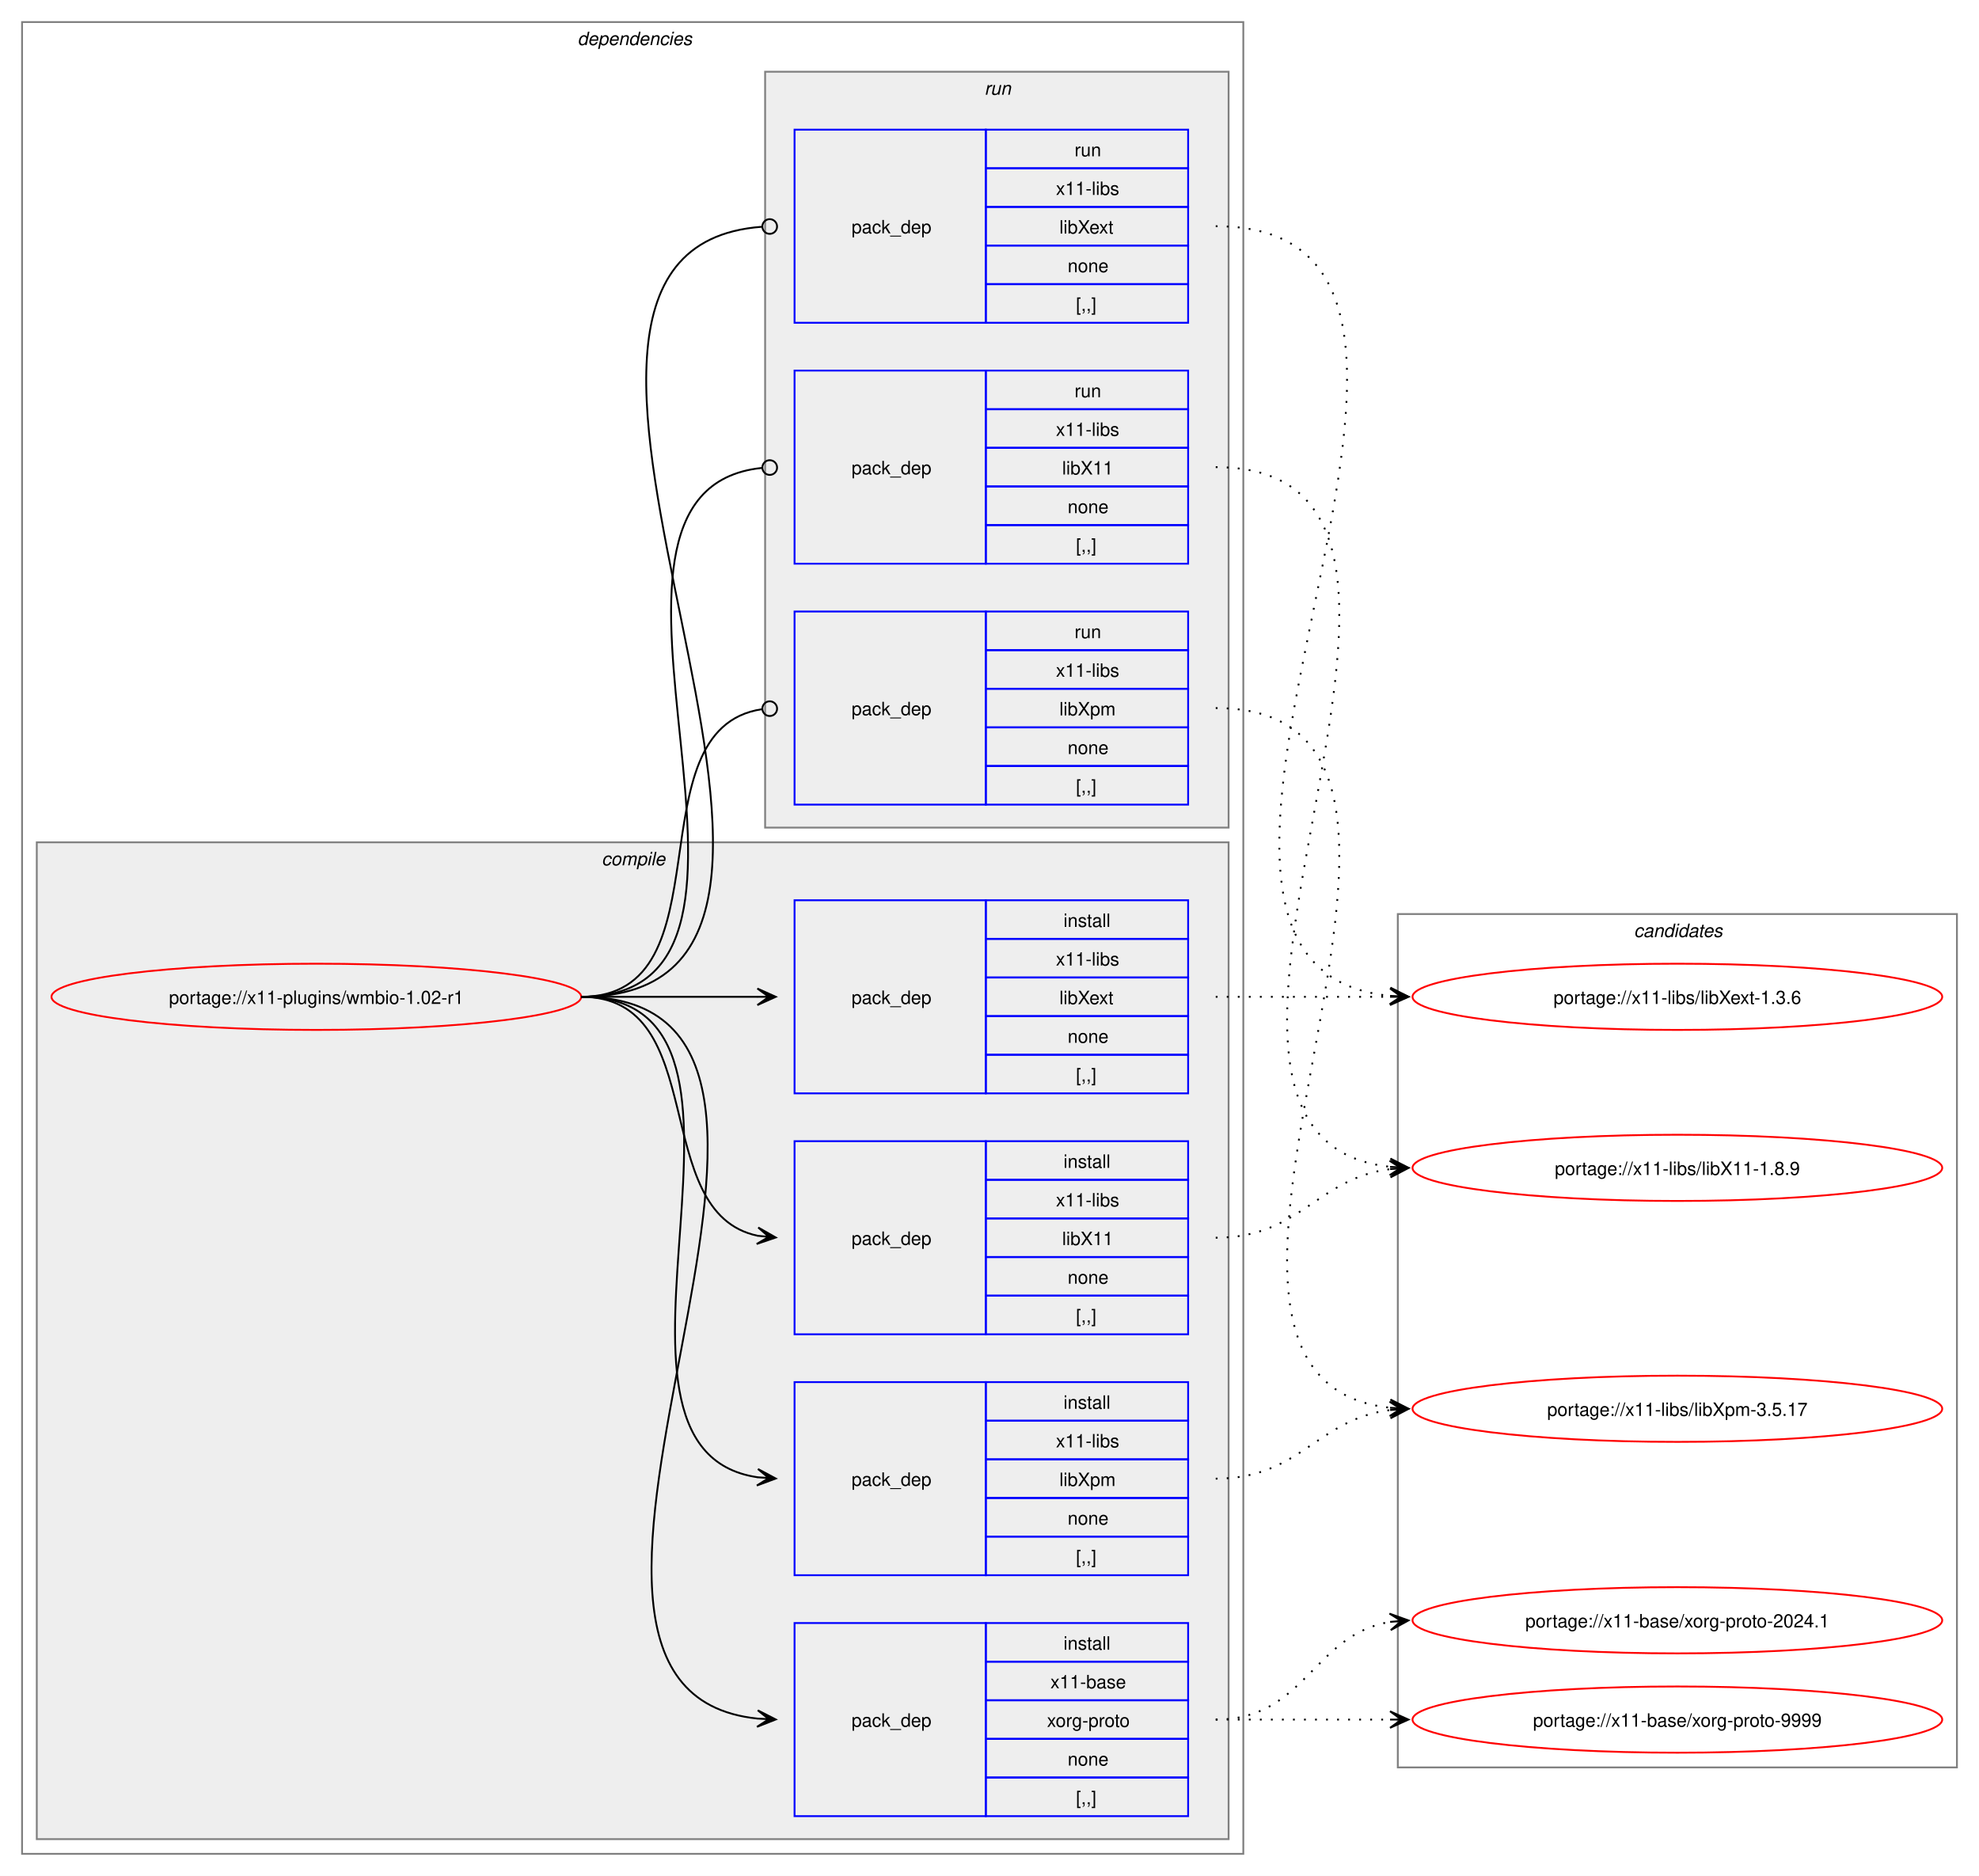
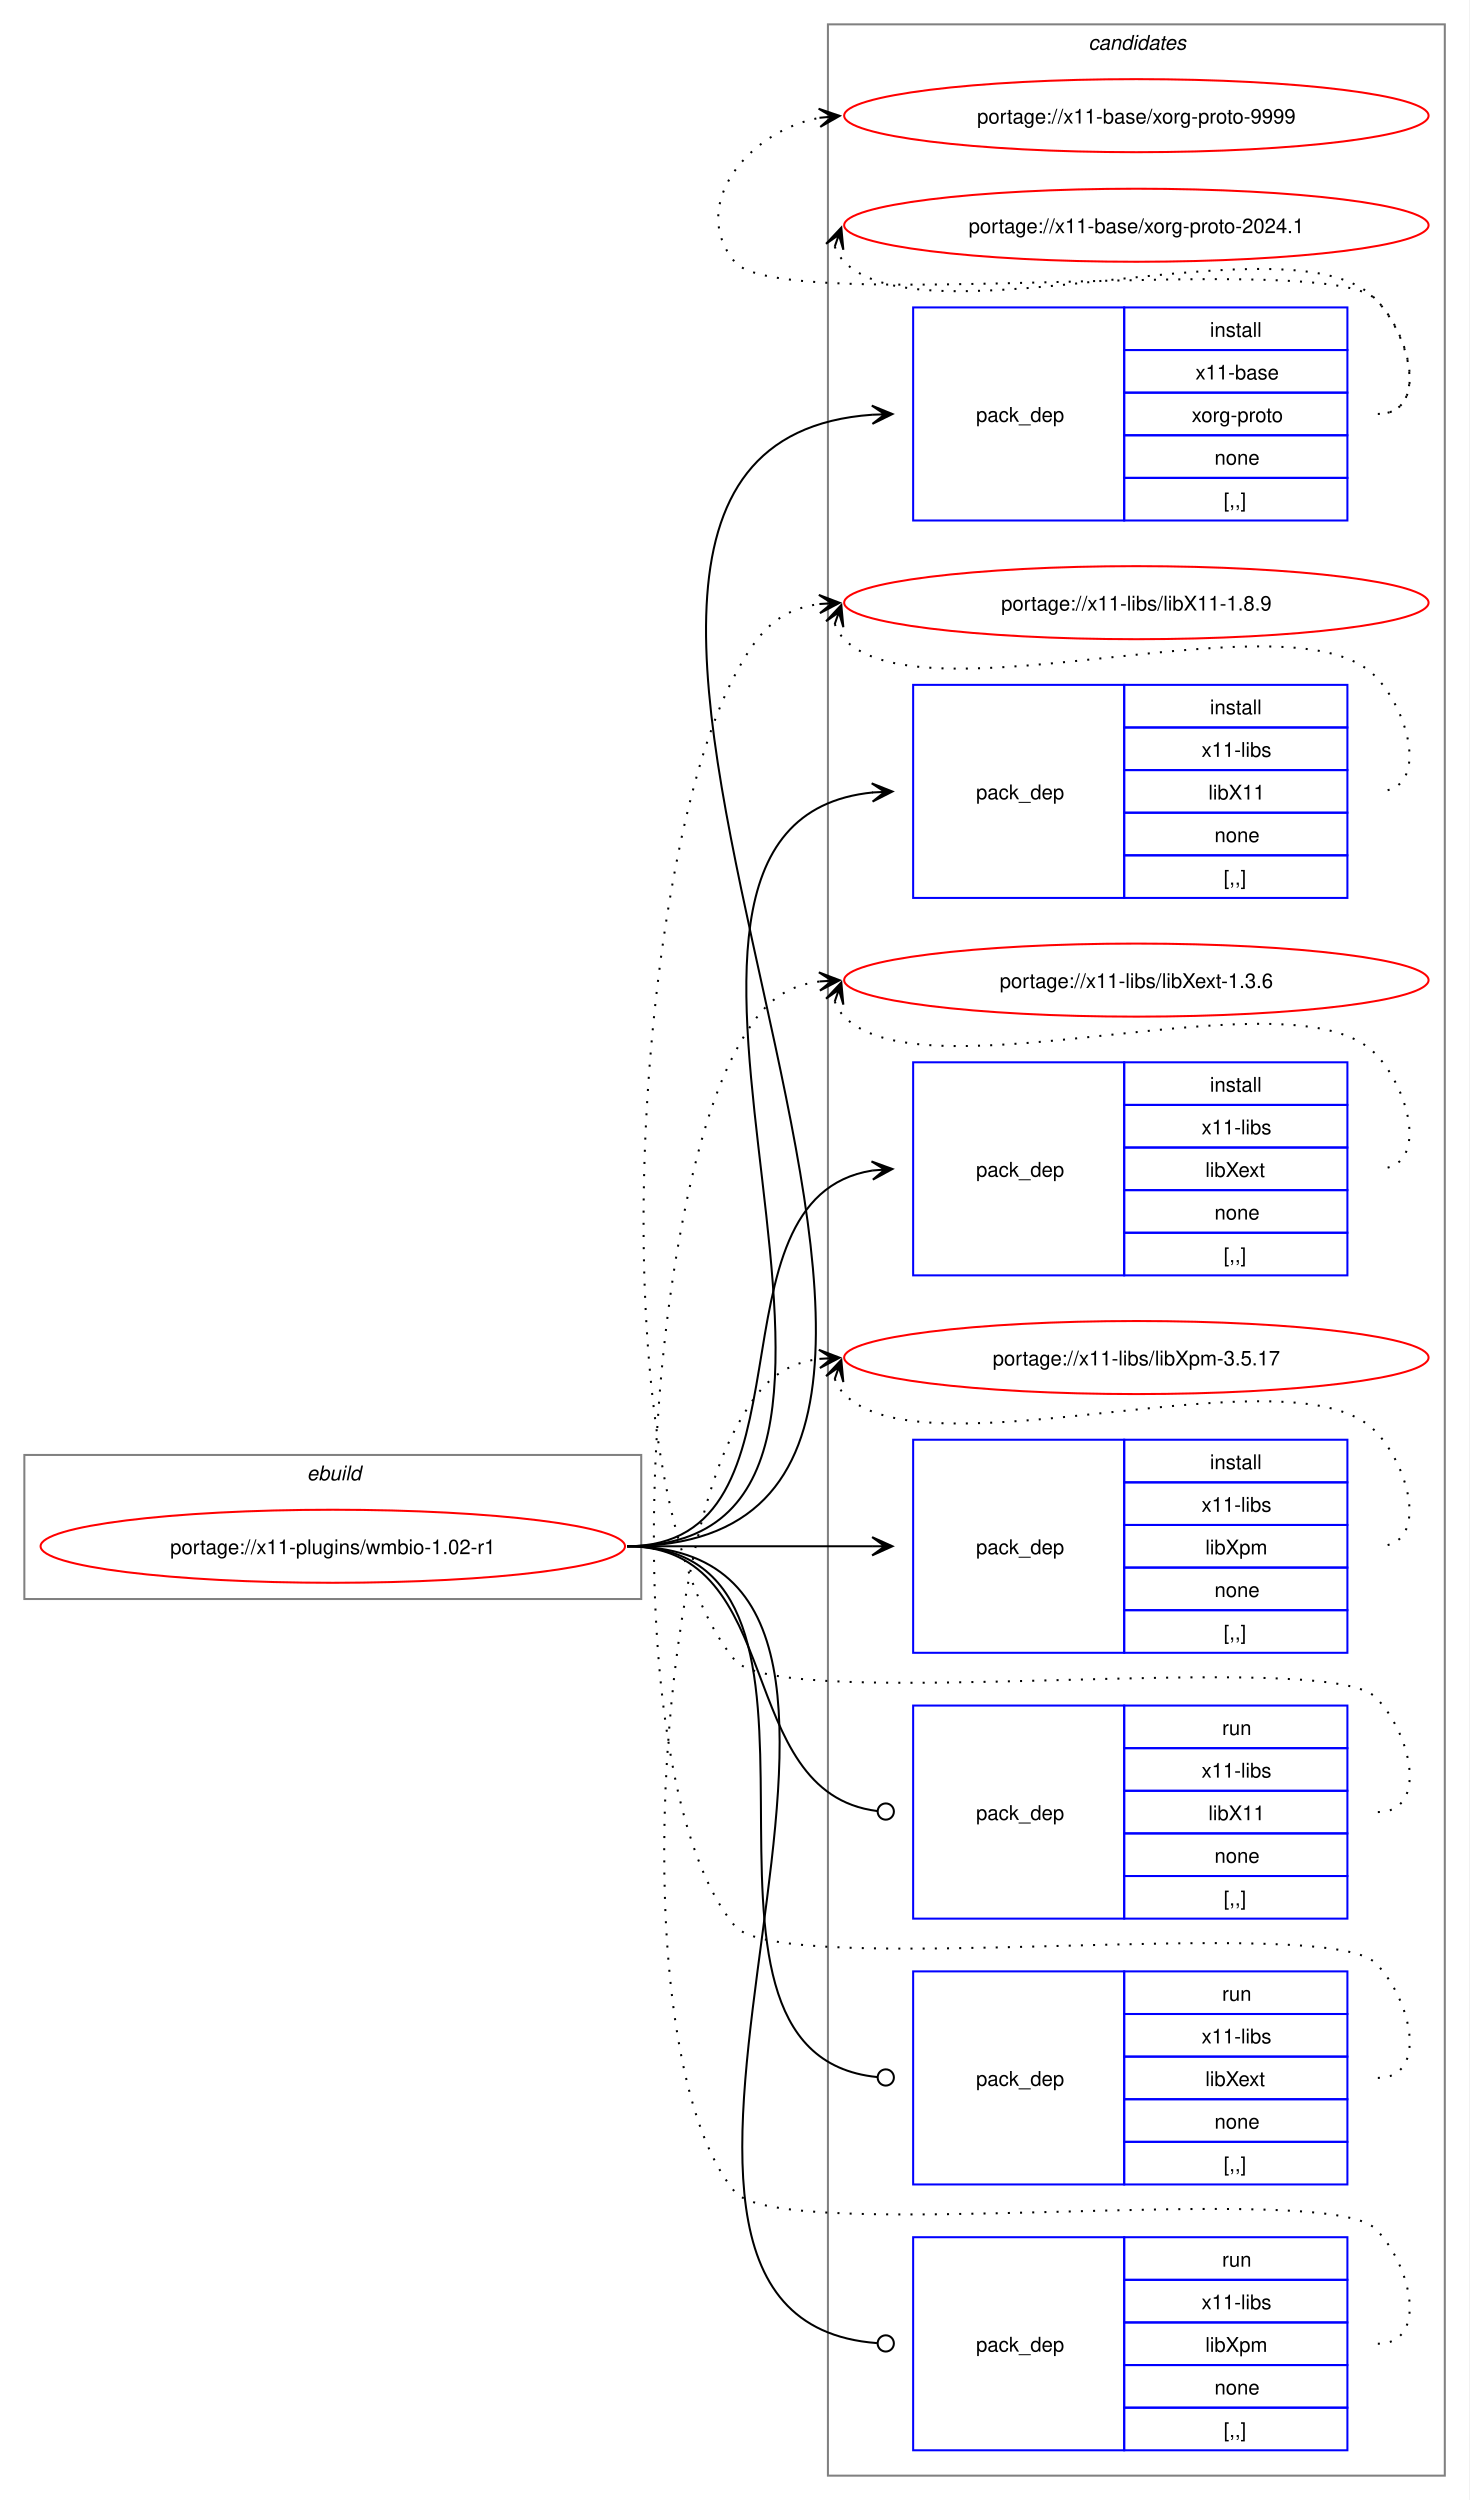
- <svg xmlns="http://www.w3.org/2000/svg" xmlns:xlink="http://www.w3.org/1999/xlink" width="1076pt" height="1020pt" viewBox="0.00 0.00 1076.00 1020.00">
-   <g id="graph0" class="graph" transform="scale(1 1) rotate(0) translate(4 1016)">
-     <polygon fill="white" stroke="none" points="-4,4 -4,-1016 1072,-1016 1072,4 -4,4" />
-     <g id="clust2" class="cluster">
-       <polygon fill="none" stroke="gray" points="8,-8 8,-1004 672,-1004 672,-8 8,-8" />
-       <text text-anchor="start" x="310" y="-991.5" font-family="Helvetica,sans-Serif" font-style="italic" font-size="10.00">dependencies</text>
-     </g>
-     <g id="clust3" class="cluster">
-       <polygon fill="#eeeeee" stroke="gray" points="16,-16 16,-558 664,-558 664,-16 16,-16" />
-       <text text-anchor="start" x="323.12" y="-545.5" font-family="Helvetica,sans-Serif" font-style="italic" font-size="10.00">compile</text>
-     </g>
-     <g id="clust9" class="cluster">
-       <polygon fill="#eeeeee" stroke="gray" points="412,-566 412,-977 664,-977 664,-566 412,-566" />
-       <text text-anchor="start" x="531.25" y="-964.5" font-family="Helvetica,sans-Serif" font-style="italic" font-size="10.00">run</text>
-     </g>
+ <svg xmlns="http://www.w3.org/2000/svg" xmlns:xlink="http://www.w3.org/1999/xlink" width="724pt" height="1232pt" viewBox="0.00 0.00 724.00 1232.00">
+   <g id="graph0" class="graph" transform="scale(1 1) rotate(0) translate(4 1228)">
+     <polygon fill="white" stroke="none" points="-4,4 -4,-1228 720,-1228 720,4 -4,4" />
    <g id="clust13" class="cluster">
-       <polygon fill="none" stroke="gray" points="756,-55 756,-519 1060,-519 1060,-55 756,-55" />
-       <text text-anchor="start" x="884.38" y="-506.5" font-family="Helvetica,sans-Serif" font-style="italic" font-size="10.00">candidates</text>
+       <polygon fill="none" stroke="gray" points="404,-8 404,-1216 708,-1216 708,-8 404,-8" />
+       <text text-anchor="start" x="532.38" y="-1203.5" font-family="Helvetica,sans-Serif" font-style="italic" font-size="10.00">candidates</text>
+     </g>
+     <g id="clust1" class="cluster">
+       <polygon fill="none" stroke="gray" points="8,-440 8,-511 312,-511 312,-440 8,-440" />
+       <text text-anchor="start" x="147.25" y="-498.5" font-family="Helvetica,sans-Serif" font-style="italic" font-size="10.00">ebuild</text>
    </g>
    <g id="node1" class="node">
      <g id="a_node1">
        <a xlink:href="../x11-plugins/wmbio-1.02-r1.svg" xlink:title="portage://x11-plugins/wmbio-1.02-r1">
-           <ellipse fill="none" stroke="red" cx="168" cy="-474" rx="144" ry="18" />
-           <text text-anchor="middle" x="168" y="-470.12" font-family="Helvetica,sans-Serif" font-size="10.00">portage://x11-plugins/wmbio-1.02-r1</text>
+           <ellipse fill="none" stroke="red" cx="160" cy="-466" rx="144" ry="18" />
+           <text text-anchor="middle" x="160" y="-462.12" font-family="Helvetica,sans-Serif" font-size="10.00">portage://x11-plugins/wmbio-1.02-r1</text>
        </a>
      </g>
    </g>
    <g id="node2" class="node">
-       <polygon fill="none" stroke="blue" points="428,-28.5 428,-133.5 532,-133.5 532,-28.5 428,-28.5" />
-       <text text-anchor="start" x="459" y="-77.12" font-family="Helvetica,sans-Serif" font-size="10.00">pack_dep</text>
-       <polygon fill="none" stroke="blue" points="532,-112.5 532,-133.5 642,-133.5 642,-112.5 532,-112.5" />
-       <text text-anchor="start" x="574.25" y="-119" font-family="Helvetica,sans-Serif" font-size="10.00">install</text>
-       <polygon fill="none" stroke="blue" points="532,-91.5 532,-112.5 642,-112.5 642,-91.5 532,-91.5" />
-       <text text-anchor="start" x="567.12" y="-98" font-family="Helvetica,sans-Serif" font-size="10.00">x11-base</text>
-       <polygon fill="none" stroke="blue" points="532,-70.5 532,-91.5 642,-91.5 642,-70.5 532,-70.5" />
-       <text text-anchor="start" x="565.25" y="-77" font-family="Helvetica,sans-Serif" font-size="10.00">xorg-proto</text>
-       <polygon fill="none" stroke="blue" points="532,-49.5 532,-70.5 642,-70.5 642,-49.5 532,-49.5" />
-       <text text-anchor="start" x="576.5" y="-56" font-family="Helvetica,sans-Serif" font-size="10.00">none</text>
-       <polygon fill="none" stroke="blue" points="532,-28.5 532,-49.5 642,-49.5 642,-28.5 532,-28.5" />
-       <text text-anchor="start" x="581" y="-35" font-family="Helvetica,sans-Serif" font-size="10.00">[,,]</text>
+       <polygon fill="none" stroke="blue" points="446,-971.5 446,-1076.5 550,-1076.5 550,-971.5 446,-971.5" />
+       <text text-anchor="start" x="477" y="-1020.12" font-family="Helvetica,sans-Serif" font-size="10.00">pack_dep</text>
+       <polygon fill="none" stroke="blue" points="550,-1055.5 550,-1076.5 660,-1076.5 660,-1055.5 550,-1055.5" />
+       <text text-anchor="start" x="592.25" y="-1062" font-family="Helvetica,sans-Serif" font-size="10.00">install</text>
+       <polygon fill="none" stroke="blue" points="550,-1034.5 550,-1055.5 660,-1055.5 660,-1034.5 550,-1034.5" />
+       <text text-anchor="start" x="585.12" y="-1041" font-family="Helvetica,sans-Serif" font-size="10.00">x11-base</text>
+       <polygon fill="none" stroke="blue" points="550,-1013.5 550,-1034.5 660,-1034.5 660,-1013.5 550,-1013.5" />
+       <text text-anchor="start" x="583.25" y="-1020" font-family="Helvetica,sans-Serif" font-size="10.00">xorg-proto</text>
+       <polygon fill="none" stroke="blue" points="550,-992.5 550,-1013.5 660,-1013.5 660,-992.5 550,-992.5" />
+       <text text-anchor="start" x="594.5" y="-999" font-family="Helvetica,sans-Serif" font-size="10.00">none</text>
+       <polygon fill="none" stroke="blue" points="550,-971.5 550,-992.5 660,-992.5 660,-971.5 550,-971.5" />
+       <text text-anchor="start" x="599" y="-978" font-family="Helvetica,sans-Serif" font-size="10.00">[,,]</text>
    </g>
    <g id="edge1" class="edge">
-       <path fill="none" stroke="black" d="M312,-474C489.14,-474 248.73,-97.71 407.93,-81.54" />
-       <polygon fill="black" stroke="black" points="417.78,-81.06 408.01,-86.04 414.01,-81.24 407.79,-81.54 407.79,-81.54 407.79,-81.54 414.01,-81.24 407.58,-77.05 417.78,-81.06" />
+       <path fill="none" stroke="black" d="M305,-466C555.99,-466 193.44,-1007.24 425.86,-1023.62" />
+       <polygon fill="black" stroke="black" points="435.78,-1023.96 425.63,-1028.12 432,-1023.83 425.79,-1023.62 425.79,-1023.62 425.79,-1023.62 432,-1023.83 425.94,-1019.12 435.78,-1023.96" />
    </g>
    <g id="node3" class="node">
-       <polygon fill="none" stroke="blue" points="428,-290.5 428,-395.5 532,-395.5 532,-290.5 428,-290.5" />
-       <text text-anchor="start" x="459" y="-339.12" font-family="Helvetica,sans-Serif" font-size="10.00">pack_dep</text>
-       <polygon fill="none" stroke="blue" points="532,-374.5 532,-395.5 642,-395.5 642,-374.5 532,-374.5" />
-       <text text-anchor="start" x="574.25" y="-381" font-family="Helvetica,sans-Serif" font-size="10.00">install</text>
-       <polygon fill="none" stroke="blue" points="532,-353.5 532,-374.5 642,-374.5 642,-353.5 532,-353.5" />
-       <text text-anchor="start" x="570.12" y="-360" font-family="Helvetica,sans-Serif" font-size="10.00">x11-libs</text>
-       <polygon fill="none" stroke="blue" points="532,-332.5 532,-353.5 642,-353.5 642,-332.5 532,-332.5" />
-       <text text-anchor="start" x="573.5" y="-339" font-family="Helvetica,sans-Serif" font-size="10.00">libX11</text>
-       <polygon fill="none" stroke="blue" points="532,-311.5 532,-332.5 642,-332.5 642,-311.5 532,-311.5" />
-       <text text-anchor="start" x="576.5" y="-318" font-family="Helvetica,sans-Serif" font-size="10.00">none</text>
-       <polygon fill="none" stroke="blue" points="532,-290.5 532,-311.5 642,-311.5 642,-290.5 532,-290.5" />
-       <text text-anchor="start" x="581" y="-297" font-family="Helvetica,sans-Serif" font-size="10.00">[,,]</text>
+       <polygon fill="none" stroke="blue" points="446,-785.5 446,-890.5 550,-890.5 550,-785.5 446,-785.5" />
+       <text text-anchor="start" x="477" y="-834.12" font-family="Helvetica,sans-Serif" font-size="10.00">pack_dep</text>
+       <polygon fill="none" stroke="blue" points="550,-869.5 550,-890.5 660,-890.5 660,-869.5 550,-869.5" />
+       <text text-anchor="start" x="592.25" y="-876" font-family="Helvetica,sans-Serif" font-size="10.00">install</text>
+       <polygon fill="none" stroke="blue" points="550,-848.5 550,-869.5 660,-869.5 660,-848.5 550,-848.5" />
+       <text text-anchor="start" x="588.12" y="-855" font-family="Helvetica,sans-Serif" font-size="10.00">x11-libs</text>
+       <polygon fill="none" stroke="blue" points="550,-827.5 550,-848.5 660,-848.5 660,-827.5 550,-827.5" />
+       <text text-anchor="start" x="591.5" y="-834" font-family="Helvetica,sans-Serif" font-size="10.00">libX11</text>
+       <polygon fill="none" stroke="blue" points="550,-806.5 550,-827.5 660,-827.5 660,-806.5 550,-806.5" />
+       <text text-anchor="start" x="594.5" y="-813" font-family="Helvetica,sans-Serif" font-size="10.00">none</text>
+       <polygon fill="none" stroke="blue" points="550,-785.5 550,-806.5 660,-806.5 660,-785.5 550,-785.5" />
+       <text text-anchor="start" x="599" y="-792" font-family="Helvetica,sans-Serif" font-size="10.00">[,,]</text>
    </g>
    <g id="edge2" class="edge">
-       <path fill="none" stroke="black" d="M312,-474C383.21,-474 348.07,-356.45 408.06,-344.05" />
-       <polygon fill="black" stroke="black" points="417.79,-343.12 408.27,-348.56 414.02,-343.48 407.83,-344.08 407.83,-344.08 407.83,-344.08 414.02,-343.48 407.4,-339.6 417.79,-343.12" />
+       <path fill="none" stroke="black" d="M305,-466C476.66,-466 270.79,-822.19 426.23,-837.49" />
+       <polygon fill="black" stroke="black" points="435.78,-837.94 425.58,-841.97 432.01,-837.76 425.79,-837.47 425.79,-837.47 425.79,-837.47 432.01,-837.76 426.01,-832.98 435.78,-837.94" />
    </g>
    <g id="node4" class="node">
-       <polygon fill="none" stroke="blue" points="428,-421.5 428,-526.5 532,-526.5 532,-421.5 428,-421.5" />
-       <text text-anchor="start" x="459" y="-470.12" font-family="Helvetica,sans-Serif" font-size="10.00">pack_dep</text>
-       <polygon fill="none" stroke="blue" points="532,-505.5 532,-526.5 642,-526.5 642,-505.5 532,-505.5" />
-       <text text-anchor="start" x="574.25" y="-512" font-family="Helvetica,sans-Serif" font-size="10.00">install</text>
-       <polygon fill="none" stroke="blue" points="532,-484.5 532,-505.5 642,-505.5 642,-484.5 532,-484.5" />
-       <text text-anchor="start" x="570.12" y="-491" font-family="Helvetica,sans-Serif" font-size="10.00">x11-libs</text>
-       <polygon fill="none" stroke="blue" points="532,-463.5 532,-484.5 642,-484.5 642,-463.5 532,-463.5" />
-       <text text-anchor="start" x="572" y="-470" font-family="Helvetica,sans-Serif" font-size="10.00">libXext</text>
-       <polygon fill="none" stroke="blue" points="532,-442.5 532,-463.5 642,-463.5 642,-442.5 532,-442.5" />
-       <text text-anchor="start" x="576.5" y="-449" font-family="Helvetica,sans-Serif" font-size="10.00">none</text>
-       <polygon fill="none" stroke="blue" points="532,-421.5 532,-442.5 642,-442.5 642,-421.5 532,-421.5" />
-       <text text-anchor="start" x="581" y="-428" font-family="Helvetica,sans-Serif" font-size="10.00">[,,]</text>
+       <polygon fill="none" stroke="blue" points="446,-599.5 446,-704.5 550,-704.5 550,-599.5 446,-599.5" />
+       <text text-anchor="start" x="477" y="-648.12" font-family="Helvetica,sans-Serif" font-size="10.00">pack_dep</text>
+       <polygon fill="none" stroke="blue" points="550,-683.5 550,-704.5 660,-704.5 660,-683.5 550,-683.5" />
+       <text text-anchor="start" x="592.25" y="-690" font-family="Helvetica,sans-Serif" font-size="10.00">install</text>
+       <polygon fill="none" stroke="blue" points="550,-662.5 550,-683.5 660,-683.5 660,-662.5 550,-662.5" />
+       <text text-anchor="start" x="588.12" y="-669" font-family="Helvetica,sans-Serif" font-size="10.00">x11-libs</text>
+       <polygon fill="none" stroke="blue" points="550,-641.5 550,-662.5 660,-662.5 660,-641.5 550,-641.5" />
+       <text text-anchor="start" x="590" y="-648" font-family="Helvetica,sans-Serif" font-size="10.00">libXext</text>
+       <polygon fill="none" stroke="blue" points="550,-620.5 550,-641.5 660,-641.5 660,-620.5 550,-620.5" />
+       <text text-anchor="start" x="594.5" y="-627" font-family="Helvetica,sans-Serif" font-size="10.00">none</text>
+       <polygon fill="none" stroke="blue" points="550,-599.5 550,-620.5 660,-620.5 660,-599.5 550,-599.5" />
+       <text text-anchor="start" x="599" y="-606" font-family="Helvetica,sans-Serif" font-size="10.00">[,,]</text>
    </g>
    <g id="edge3" class="edge">
-       <path fill="none" stroke="black" d="M312,-474C355.65,-474 369.25,-474 407.98,-474" />
-       <polygon fill="black" stroke="black" points="417.78,-474 407.78,-478.5 414,-474 407.78,-474 407.78,-474 407.78,-474 414,-474 407.78,-469.5 417.78,-474" />
+       <path fill="none" stroke="black" d="M305,-466C402.41,-466 340.9,-637.75 425.89,-651.17" />
+       <polygon fill="black" stroke="black" points="435.78,-651.91 425.48,-655.65 432.01,-651.63 425.81,-651.17 425.81,-651.17 425.81,-651.17 432.01,-651.63 426.15,-646.68 435.78,-651.91" />
    </g>
    <g id="node5" class="node">
-       <polygon fill="none" stroke="blue" points="428,-159.5 428,-264.5 532,-264.5 532,-159.5 428,-159.5" />
-       <text text-anchor="start" x="459" y="-208.12" font-family="Helvetica,sans-Serif" font-size="10.00">pack_dep</text>
-       <polygon fill="none" stroke="blue" points="532,-243.5 532,-264.5 642,-264.5 642,-243.5 532,-243.5" />
-       <text text-anchor="start" x="574.25" y="-250" font-family="Helvetica,sans-Serif" font-size="10.00">install</text>
-       <polygon fill="none" stroke="blue" points="532,-222.5 532,-243.5 642,-243.5 642,-222.5 532,-222.5" />
-       <text text-anchor="start" x="570.12" y="-229" font-family="Helvetica,sans-Serif" font-size="10.00">x11-libs</text>
-       <polygon fill="none" stroke="blue" points="532,-201.5 532,-222.5 642,-222.5 642,-201.5 532,-201.5" />
-       <text text-anchor="start" x="572" y="-208" font-family="Helvetica,sans-Serif" font-size="10.00">libXpm</text>
-       <polygon fill="none" stroke="blue" points="532,-180.5 532,-201.5 642,-201.5 642,-180.5 532,-180.5" />
-       <text text-anchor="start" x="576.5" y="-187" font-family="Helvetica,sans-Serif" font-size="10.00">none</text>
-       <polygon fill="none" stroke="blue" points="532,-159.5 532,-180.5 642,-180.5 642,-159.5 532,-159.5" />
-       <text text-anchor="start" x="581" y="-166" font-family="Helvetica,sans-Serif" font-size="10.00">[,,]</text>
+       <polygon fill="none" stroke="blue" points="446,-413.5 446,-518.5 550,-518.5 550,-413.5 446,-413.5" />
+       <text text-anchor="start" x="477" y="-462.12" font-family="Helvetica,sans-Serif" font-size="10.00">pack_dep</text>
+       <polygon fill="none" stroke="blue" points="550,-497.5 550,-518.5 660,-518.5 660,-497.5 550,-497.5" />
+       <text text-anchor="start" x="592.25" y="-504" font-family="Helvetica,sans-Serif" font-size="10.00">install</text>
+       <polygon fill="none" stroke="blue" points="550,-476.5 550,-497.5 660,-497.5 660,-476.5 550,-476.5" />
+       <text text-anchor="start" x="588.12" y="-483" font-family="Helvetica,sans-Serif" font-size="10.00">x11-libs</text>
+       <polygon fill="none" stroke="blue" points="550,-455.5 550,-476.5 660,-476.5 660,-455.5 550,-455.5" />
+       <text text-anchor="start" x="590" y="-462" font-family="Helvetica,sans-Serif" font-size="10.00">libXpm</text>
+       <polygon fill="none" stroke="blue" points="550,-434.5 550,-455.5 660,-455.5 660,-434.5 550,-434.5" />
+       <text text-anchor="start" x="594.5" y="-441" font-family="Helvetica,sans-Serif" font-size="10.00">none</text>
+       <polygon fill="none" stroke="blue" points="550,-413.5 550,-434.5 660,-434.5 660,-413.5 550,-413.5" />
+       <text text-anchor="start" x="599" y="-420" font-family="Helvetica,sans-Serif" font-size="10.00">[,,]</text>
    </g>
    <g id="edge4" class="edge">
-       <path fill="none" stroke="black" d="M312,-474C433.85,-474 301.99,-228.12 407.98,-212.75" />
-       <polygon fill="black" stroke="black" points="417.78,-212.08 408.11,-217.25 414.01,-212.34 407.81,-212.76 407.81,-212.76 407.81,-212.76 414.01,-212.34 407.5,-208.27 417.78,-212.08" />
+       <path fill="none" stroke="black" d="M305,-466C359.77,-466 376.19,-466 425.87,-466" />
+       <polygon fill="black" stroke="black" points="435.78,-466 425.78,-470.5 432,-466 425.78,-466 425.78,-466 425.78,-466 432,-466 425.78,-461.5 435.78,-466" />
    </g>
    <g id="node6" class="node">
-       <polygon fill="none" stroke="blue" points="428,-709.5 428,-814.5 532,-814.5 532,-709.5 428,-709.5" />
-       <text text-anchor="start" x="459" y="-758.12" font-family="Helvetica,sans-Serif" font-size="10.00">pack_dep</text>
-       <polygon fill="none" stroke="blue" points="532,-793.5 532,-814.5 642,-814.5 642,-793.5 532,-793.5" />
-       <text text-anchor="start" x="580.25" y="-800" font-family="Helvetica,sans-Serif" font-size="10.00">run</text>
-       <polygon fill="none" stroke="blue" points="532,-772.5 532,-793.5 642,-793.5 642,-772.5 532,-772.5" />
-       <text text-anchor="start" x="570.12" y="-779" font-family="Helvetica,sans-Serif" font-size="10.00">x11-libs</text>
-       <polygon fill="none" stroke="blue" points="532,-751.5 532,-772.5 642,-772.5 642,-751.5 532,-751.5" />
-       <text text-anchor="start" x="573.5" y="-758" font-family="Helvetica,sans-Serif" font-size="10.00">libX11</text>
-       <polygon fill="none" stroke="blue" points="532,-730.5 532,-751.5 642,-751.5 642,-730.5 532,-730.5" />
-       <text text-anchor="start" x="576.5" y="-737" font-family="Helvetica,sans-Serif" font-size="10.00">none</text>
-       <polygon fill="none" stroke="blue" points="532,-709.5 532,-730.5 642,-730.5 642,-709.5 532,-709.5" />
-       <text text-anchor="start" x="581" y="-716" font-family="Helvetica,sans-Serif" font-size="10.00">[,,]</text>
+       <polygon fill="none" stroke="blue" points="446,-282.5 446,-387.5 550,-387.5 550,-282.5 446,-282.5" />
+       <text text-anchor="start" x="477" y="-331.12" font-family="Helvetica,sans-Serif" font-size="10.00">pack_dep</text>
+       <polygon fill="none" stroke="blue" points="550,-366.5 550,-387.5 660,-387.5 660,-366.5 550,-366.5" />
+       <text text-anchor="start" x="598.25" y="-373" font-family="Helvetica,sans-Serif" font-size="10.00">run</text>
+       <polygon fill="none" stroke="blue" points="550,-345.5 550,-366.5 660,-366.5 660,-345.5 550,-345.5" />
+       <text text-anchor="start" x="588.12" y="-352" font-family="Helvetica,sans-Serif" font-size="10.00">x11-libs</text>
+       <polygon fill="none" stroke="blue" points="550,-324.5 550,-345.5 660,-345.5 660,-324.5 550,-324.5" />
+       <text text-anchor="start" x="591.5" y="-331" font-family="Helvetica,sans-Serif" font-size="10.00">libX11</text>
+       <polygon fill="none" stroke="blue" points="550,-303.5 550,-324.5 660,-324.5 660,-303.5 550,-303.5" />
+       <text text-anchor="start" x="594.5" y="-310" font-family="Helvetica,sans-Serif" font-size="10.00">none</text>
+       <polygon fill="none" stroke="blue" points="550,-282.5 550,-303.5 660,-303.5 660,-282.5 550,-282.5" />
+       <text text-anchor="start" x="599" y="-289" font-family="Helvetica,sans-Serif" font-size="10.00">[,,]</text>
    </g>
    <g id="edge5" class="edge">
-       <path fill="none" stroke="black" d="M312,-474C445.48,-474 289.76,-749.21 410.25,-761.57" />
-       <ellipse fill="none" stroke="black" cx="414.51" cy="-761.78" rx="4" ry="4" />
+       <path fill="none" stroke="black" d="M305,-466C384.59,-466 356.66,-344.54 428.27,-335.53" />
+       <ellipse fill="none" stroke="black" cx="432.51" cy="-335.27" rx="4" ry="4" />
    </g>
    <g id="node7" class="node">
-       <polygon fill="none" stroke="blue" points="428,-840.5 428,-945.5 532,-945.5 532,-840.5 428,-840.5" />
-       <text text-anchor="start" x="459" y="-889.12" font-family="Helvetica,sans-Serif" font-size="10.00">pack_dep</text>
-       <polygon fill="none" stroke="blue" points="532,-924.5 532,-945.5 642,-945.5 642,-924.5 532,-924.5" />
-       <text text-anchor="start" x="580.25" y="-931" font-family="Helvetica,sans-Serif" font-size="10.00">run</text>
-       <polygon fill="none" stroke="blue" points="532,-903.5 532,-924.5 642,-924.5 642,-903.5 532,-903.5" />
-       <text text-anchor="start" x="570.12" y="-910" font-family="Helvetica,sans-Serif" font-size="10.00">x11-libs</text>
-       <polygon fill="none" stroke="blue" points="532,-882.5 532,-903.5 642,-903.5 642,-882.5 532,-882.5" />
-       <text text-anchor="start" x="572" y="-889" font-family="Helvetica,sans-Serif" font-size="10.00">libXext</text>
-       <polygon fill="none" stroke="blue" points="532,-861.5 532,-882.5 642,-882.5 642,-861.5 532,-861.5" />
-       <text text-anchor="start" x="576.5" y="-868" font-family="Helvetica,sans-Serif" font-size="10.00">none</text>
-       <polygon fill="none" stroke="blue" points="532,-840.5 532,-861.5 642,-861.5 642,-840.5 532,-840.5" />
-       <text text-anchor="start" x="581" y="-847" font-family="Helvetica,sans-Serif" font-size="10.00">[,,]</text>
+       <polygon fill="none" stroke="blue" points="446,-151.5 446,-256.5 550,-256.5 550,-151.5 446,-151.5" />
+       <text text-anchor="start" x="477" y="-200.12" font-family="Helvetica,sans-Serif" font-size="10.00">pack_dep</text>
+       <polygon fill="none" stroke="blue" points="550,-235.5 550,-256.5 660,-256.5 660,-235.5 550,-235.5" />
+       <text text-anchor="start" x="598.25" y="-242" font-family="Helvetica,sans-Serif" font-size="10.00">run</text>
+       <polygon fill="none" stroke="blue" points="550,-214.5 550,-235.5 660,-235.5 660,-214.5 550,-214.5" />
+       <text text-anchor="start" x="588.12" y="-221" font-family="Helvetica,sans-Serif" font-size="10.00">x11-libs</text>
+       <polygon fill="none" stroke="blue" points="550,-193.5 550,-214.5 660,-214.5 660,-193.5 550,-193.5" />
+       <text text-anchor="start" x="590" y="-200" font-family="Helvetica,sans-Serif" font-size="10.00">libXext</text>
+       <polygon fill="none" stroke="blue" points="550,-172.5 550,-193.5 660,-193.5 660,-172.5 550,-172.5" />
+       <text text-anchor="start" x="594.5" y="-179" font-family="Helvetica,sans-Serif" font-size="10.00">none</text>
+       <polygon fill="none" stroke="blue" points="550,-151.5 550,-172.5 660,-172.5 660,-151.5 550,-151.5" />
+       <text text-anchor="start" x="599" y="-158" font-family="Helvetica,sans-Serif" font-size="10.00">[,,]</text>
    </g>
    <g id="edge6" class="edge">
-       <path fill="none" stroke="black" d="M312,-474C501.1,-474 235.62,-879.61 410.07,-892.68" />
-       <ellipse fill="none" stroke="black" cx="414.5" cy="-892.84" rx="4" ry="4" />
+       <path fill="none" stroke="black" d="M305,-466C432.33,-466 312.51,-216.14 428.25,-204.43" />
+       <ellipse fill="none" stroke="black" cx="432.51" cy="-204.22" rx="4" ry="4" />
    </g>
    <g id="node8" class="node">
-       <polygon fill="none" stroke="blue" points="428,-578.5 428,-683.5 532,-683.5 532,-578.5 428,-578.5" />
-       <text text-anchor="start" x="459" y="-627.12" font-family="Helvetica,sans-Serif" font-size="10.00">pack_dep</text>
-       <polygon fill="none" stroke="blue" points="532,-662.5 532,-683.5 642,-683.5 642,-662.5 532,-662.5" />
-       <text text-anchor="start" x="580.25" y="-669" font-family="Helvetica,sans-Serif" font-size="10.00">run</text>
-       <polygon fill="none" stroke="blue" points="532,-641.5 532,-662.5 642,-662.5 642,-641.5 532,-641.5" />
-       <text text-anchor="start" x="570.12" y="-648" font-family="Helvetica,sans-Serif" font-size="10.00">x11-libs</text>
-       <polygon fill="none" stroke="blue" points="532,-620.5 532,-641.5 642,-641.5 642,-620.5 532,-620.5" />
-       <text text-anchor="start" x="572" y="-627" font-family="Helvetica,sans-Serif" font-size="10.00">libXpm</text>
-       <polygon fill="none" stroke="blue" points="532,-599.5 532,-620.5 642,-620.5 642,-599.5 532,-599.5" />
-       <text text-anchor="start" x="576.5" y="-606" font-family="Helvetica,sans-Serif" font-size="10.00">none</text>
-       <polygon fill="none" stroke="blue" points="532,-578.5 532,-599.5 642,-599.5 642,-578.5 532,-578.5" />
-       <text text-anchor="start" x="581" y="-585" font-family="Helvetica,sans-Serif" font-size="10.00">[,,]</text>
+       <polygon fill="none" stroke="blue" points="446,-20.5 446,-125.5 550,-125.5 550,-20.5 446,-20.5" />
+       <text text-anchor="start" x="477" y="-69.12" font-family="Helvetica,sans-Serif" font-size="10.00">pack_dep</text>
+       <polygon fill="none" stroke="blue" points="550,-104.5 550,-125.5 660,-125.5 660,-104.5 550,-104.5" />
+       <text text-anchor="start" x="598.25" y="-111" font-family="Helvetica,sans-Serif" font-size="10.00">run</text>
+       <polygon fill="none" stroke="blue" points="550,-83.5 550,-104.5 660,-104.5 660,-83.5 550,-83.5" />
+       <text text-anchor="start" x="588.12" y="-90" font-family="Helvetica,sans-Serif" font-size="10.00">x11-libs</text>
+       <polygon fill="none" stroke="blue" points="550,-62.5 550,-83.5 660,-83.5 660,-62.5 550,-62.5" />
+       <text text-anchor="start" x="590" y="-69" font-family="Helvetica,sans-Serif" font-size="10.00">libXpm</text>
+       <polygon fill="none" stroke="blue" points="550,-41.5 550,-62.5 660,-62.5 660,-41.5 550,-41.5" />
+       <text text-anchor="start" x="594.5" y="-48" font-family="Helvetica,sans-Serif" font-size="10.00">none</text>
+       <polygon fill="none" stroke="blue" points="550,-20.5 550,-41.5 660,-41.5 660,-20.5 550,-20.5" />
+       <text text-anchor="start" x="599" y="-27" font-family="Helvetica,sans-Serif" font-size="10.00">[,,]</text>
    </g>
    <g id="edge7" class="edge">
-       <path fill="none" stroke="black" d="M312,-474C393.31,-474 338.95,-619.56 410.19,-630.37" />
-       <ellipse fill="none" stroke="black" cx="414.51" cy="-630.68" rx="4" ry="4" />
+       <path fill="none" stroke="black" d="M305,-466C486.2,-466 260.48,-85.94 428.17,-73.32" />
+       <ellipse fill="none" stroke="black" cx="432.5" cy="-73.16" rx="4" ry="4" />
    </g>
    <g id="node9" class="node">
      <g id="a_node9">
        <a xlink:href="../x11-base/xorg-proto-9999.svg" xlink:title="portage://x11-base/xorg-proto-9999">
-           <ellipse fill="none" stroke="red" cx="908" cy="-81" rx="144" ry="18" />
-           <text text-anchor="middle" x="908" y="-77.12" font-family="Helvetica,sans-Serif" font-size="10.00">portage://x11-base/xorg-proto-9999</text>
+           <ellipse fill="none" stroke="red" cx="556" cy="-1171" rx="144" ry="18" />
+           <text text-anchor="middle" x="556" y="-1167.12" font-family="Helvetica,sans-Serif" font-size="10.00">portage://x11-base/xorg-proto-9999</text>
        </a>
      </g>
    </g>
    <g id="edge8" class="edge">
-       <path fill="none" stroke="black" stroke-dasharray="1,5" d="M657,-81C700.25,-81 713.72,-81 752.08,-81" />
-       <polygon fill="black" stroke="black" points="761.78,-81 751.78,-85.5 758,-81 751.78,-81 751.78,-81 751.78,-81 758,-81 751.78,-76.5 761.78,-81" />
+       <path fill="none" stroke="black" stroke-dasharray="1,5" d="M675,-1024C700.12,-1024 691.6,-1062.59 674,-1080.5 649.35,-1105.59 380.36,-1071.85 358,-1099 335.11,-1126.8 364.6,-1163.35 399.91,-1169.95" />
+       <polygon fill="black" stroke="black" points="409.79,-1170.89 399.41,-1174.43 406.02,-1170.53 399.83,-1169.95 399.83,-1169.95 399.83,-1169.95 406.02,-1170.53 400.25,-1165.47 409.79,-1170.89" />
    </g>
    <g id="node10" class="node">
      <g id="a_node10">
        <a xlink:href="../x11-base/xorg-proto-2024.1.svg" xlink:title="portage://x11-base/xorg-proto-2024.1">
-           <ellipse fill="none" stroke="red" cx="908" cy="-135" rx="144" ry="18" />
-           <text text-anchor="middle" x="908" y="-131.12" font-family="Helvetica,sans-Serif" font-size="10.00">portage://x11-base/xorg-proto-2024.1</text>
+           <ellipse fill="none" stroke="red" cx="556" cy="-1117" rx="144" ry="18" />
+           <text text-anchor="middle" x="556" y="-1113.12" font-family="Helvetica,sans-Serif" font-size="10.00">portage://x11-base/xorg-proto-2024.1</text>
        </a>
      </g>
    </g>
    <g id="edge9" class="edge">
-       <path fill="none" stroke="black" stroke-dasharray="1,5" d="M657,-81C705.95,-81 709.8,-127.28 752.05,-134.15" />
-       <polygon fill="black" stroke="black" points="761.79,-134.91 751.47,-138.62 758.01,-134.61 751.82,-134.13 751.82,-134.13 751.82,-134.13 758.01,-134.61 752.16,-129.65 761.79,-134.91" />
+       <path fill="none" stroke="black" stroke-dasharray="1,5" d="M407.37,-1106.45C408.4,-1103.7 410.07,-1100.96 412,-1099 452.96,-1057.42 633.83,-1122.85 674,-1080.5 691.28,-1062.28 700.12,-1024 675,-1024" />
+       <polygon fill="black" stroke="black" points="410.6,-1115.85 403.09,-1107.86 409.37,-1112.27 407.34,-1106.39 407.34,-1106.39 407.34,-1106.39 409.37,-1112.27 411.6,-1104.93 410.6,-1115.85" />
    </g>
    <g id="node11" class="node">
      <g id="a_node11">
        <a xlink:href="../x11-libs/libX11-1.8.9.svg" xlink:title="portage://x11-libs/libX11-1.8.9">
-           <ellipse fill="none" stroke="red" cx="908" cy="-381" rx="144" ry="18" />
-           <text text-anchor="middle" x="908" y="-377.12" font-family="Helvetica,sans-Serif" font-size="10.00">portage://x11-libs/libX11-1.8.9</text>
+           <ellipse fill="none" stroke="red" cx="556" cy="-931" rx="144" ry="18" />
+           <text text-anchor="middle" x="556" y="-927.12" font-family="Helvetica,sans-Serif" font-size="10.00">portage://x11-libs/libX11-1.8.9</text>
        </a>
      </g>
    </g>
    <g id="edge10" class="edge">
-       <path fill="none" stroke="black" stroke-dasharray="1,5" d="M657,-343C703.14,-343 711.76,-375.29 752.04,-380.34" />
-       <polygon fill="black" stroke="black" points="761.78,-380.93 751.53,-384.82 758.01,-380.7 751.8,-380.33 751.8,-380.33 751.8,-380.33 758.01,-380.7 752.07,-375.83 761.78,-380.93" />
+       <path fill="none" stroke="black" stroke-dasharray="1,5" d="M407.37,-920.45C408.4,-917.7 410.07,-914.96 412,-913 452.96,-871.42 633.83,-936.85 674,-894.5 691.28,-876.28 700.12,-838 675,-838" />
+       <polygon fill="black" stroke="black" points="410.6,-929.85 403.09,-921.86 409.37,-926.27 407.34,-920.39 407.34,-920.39 407.34,-920.39 409.37,-926.27 411.6,-918.93 410.6,-929.85" />
    </g>
    <g id="node12" class="node">
      <g id="a_node12">
        <a xlink:href="../x11-libs/libXext-1.3.6.svg" xlink:title="portage://x11-libs/libXext-1.3.6">
-           <ellipse fill="none" stroke="red" cx="908" cy="-474" rx="144" ry="18" />
-           <text text-anchor="middle" x="908" y="-470.12" font-family="Helvetica,sans-Serif" font-size="10.00">portage://x11-libs/libXext-1.3.6</text>
+           <ellipse fill="none" stroke="red" cx="556" cy="-745" rx="144" ry="18" />
+           <text text-anchor="middle" x="556" y="-741.12" font-family="Helvetica,sans-Serif" font-size="10.00">portage://x11-libs/libXext-1.3.6</text>
        </a>
      </g>
    </g>
    <g id="edge11" class="edge">
-       <path fill="none" stroke="black" stroke-dasharray="1,5" d="M657,-474C700.25,-474 713.72,-474 752.08,-474" />
-       <polygon fill="black" stroke="black" points="761.78,-474 751.78,-478.5 758,-474 751.78,-474 751.78,-474 751.78,-474 758,-474 751.78,-469.5 761.78,-474" />
+       <path fill="none" stroke="black" stroke-dasharray="1,5" d="M407.37,-734.45C408.4,-731.7 410.07,-728.96 412,-727 452.96,-685.42 633.83,-750.85 674,-708.5 691.28,-690.28 700.12,-652 675,-652" />
+       <polygon fill="black" stroke="black" points="410.6,-743.85 403.09,-735.86 409.37,-740.27 407.34,-734.39 407.34,-734.39 407.34,-734.39 409.37,-740.27 411.6,-732.93 410.6,-743.85" />
    </g>
    <g id="node13" class="node">
      <g id="a_node13">
        <a xlink:href="../x11-libs/libXpm-3.5.17.svg" xlink:title="portage://x11-libs/libXpm-3.5.17">
-           <ellipse fill="none" stroke="red" cx="908" cy="-250" rx="144" ry="18" />
-           <text text-anchor="middle" x="908" y="-246.12" font-family="Helvetica,sans-Serif" font-size="10.00">portage://x11-libs/libXpm-3.5.17</text>
+           <ellipse fill="none" stroke="red" cx="556" cy="-559" rx="144" ry="18" />
+           <text text-anchor="middle" x="556" y="-555.12" font-family="Helvetica,sans-Serif" font-size="10.00">portage://x11-libs/libXpm-3.5.17</text>
        </a>
      </g>
    </g>
    <g id="edge12" class="edge">
-       <path fill="none" stroke="black" stroke-dasharray="1,5" d="M657,-212C703.14,-212 711.76,-244.29 752.04,-249.34" />
-       <polygon fill="black" stroke="black" points="761.78,-249.93 751.53,-253.82 758.01,-249.7 751.8,-249.33 751.8,-249.33 751.8,-249.33 758.01,-249.7 752.07,-244.83 761.78,-249.93" />
+       <path fill="none" stroke="black" stroke-dasharray="1,5" d="M407.37,-548.45C408.4,-545.7 410.07,-542.96 412,-541 452.96,-499.42 633.83,-564.85 674,-522.5 691.28,-504.28 700.12,-466 675,-466" />
+       <polygon fill="black" stroke="black" points="410.6,-557.85 403.09,-549.86 409.37,-554.27 407.34,-548.39 407.34,-548.39 407.34,-548.39 409.37,-554.27 411.6,-546.93 410.6,-557.85" />
    </g>
    <g id="edge13" class="edge">
-       <path fill="none" stroke="black" stroke-dasharray="1,5" d="M657,-762C828.99,-762 597.59,-397.2 752.25,-381.52" />
-       <polygon fill="black" stroke="black" points="761.78,-381.06 752.01,-386.04 758.01,-381.24 751.79,-381.54 751.79,-381.54 751.79,-381.54 758.01,-381.24 751.58,-377.05 761.78,-381.06" />
+       <path fill="none" stroke="black" stroke-dasharray="1,5" d="M675,-335C700.12,-335 691.6,-373.59 674,-391.5 649.35,-416.59 380.36,-382.85 358,-410 289.5,-493.21 307.56,-799.76 358,-895 369.45,-916.63 379.33,-927.67 399.96,-930.35" />
+       <polygon fill="black" stroke="black" points="409.78,-930.93 399.54,-934.83 406.01,-930.7 399.8,-930.34 399.8,-930.34 399.8,-930.34 406.01,-930.7 400.07,-925.85 409.78,-930.93" />
    </g>
    <g id="edge14" class="edge">
-       <path fill="none" stroke="black" stroke-dasharray="1,5" d="M657,-893C845.24,-893 581.86,-490.61 752.02,-474.5" />
-       <polygon fill="black" stroke="black" points="761.78,-474.06 752,-479 758.01,-474.23 751.79,-474.51 751.79,-474.51 751.79,-474.51 758.01,-474.23 751.59,-470.01 761.78,-474.06" />
+       <path fill="none" stroke="black" stroke-dasharray="1,5" d="M675,-204C700.12,-204 691.6,-242.59 674,-260.5 649.35,-285.59 380.36,-251.85 358,-279 297.26,-352.77 313.28,-624.56 358,-709 369.45,-730.63 379.33,-741.67 399.96,-744.35" />
+       <polygon fill="black" stroke="black" points="409.78,-744.93 399.54,-748.83 406.01,-744.7 399.8,-744.34 399.8,-744.34 399.8,-744.34 406.01,-744.7 400.07,-739.85 409.78,-744.93" />
    </g>
    <g id="edge15" class="edge">
-       <path fill="none" stroke="black" stroke-dasharray="1,5" d="M657,-631C828.99,-631 597.59,-266.2 752.25,-250.52" />
-       <polygon fill="black" stroke="black" points="761.78,-250.06 752.01,-255.04 758.01,-250.24 751.79,-250.54 751.79,-250.54 751.79,-250.54 758.01,-250.24 751.58,-246.05 761.78,-250.06" />
+       <path fill="none" stroke="black" stroke-dasharray="1,5" d="M675,-73C700.12,-73 691.6,-111.59 674,-129.5 649.35,-154.59 380.36,-120.85 358,-148 305.03,-212.33 319,-449.36 358,-523 369.45,-544.63 379.33,-555.67 399.96,-558.35" />
+       <polygon fill="black" stroke="black" points="409.78,-558.93 399.54,-562.83 406.01,-558.7 399.8,-558.34 399.8,-558.34 399.8,-558.34 406.01,-558.7 400.07,-553.85 409.78,-558.93" />
    </g>
  </g>
</svg>
